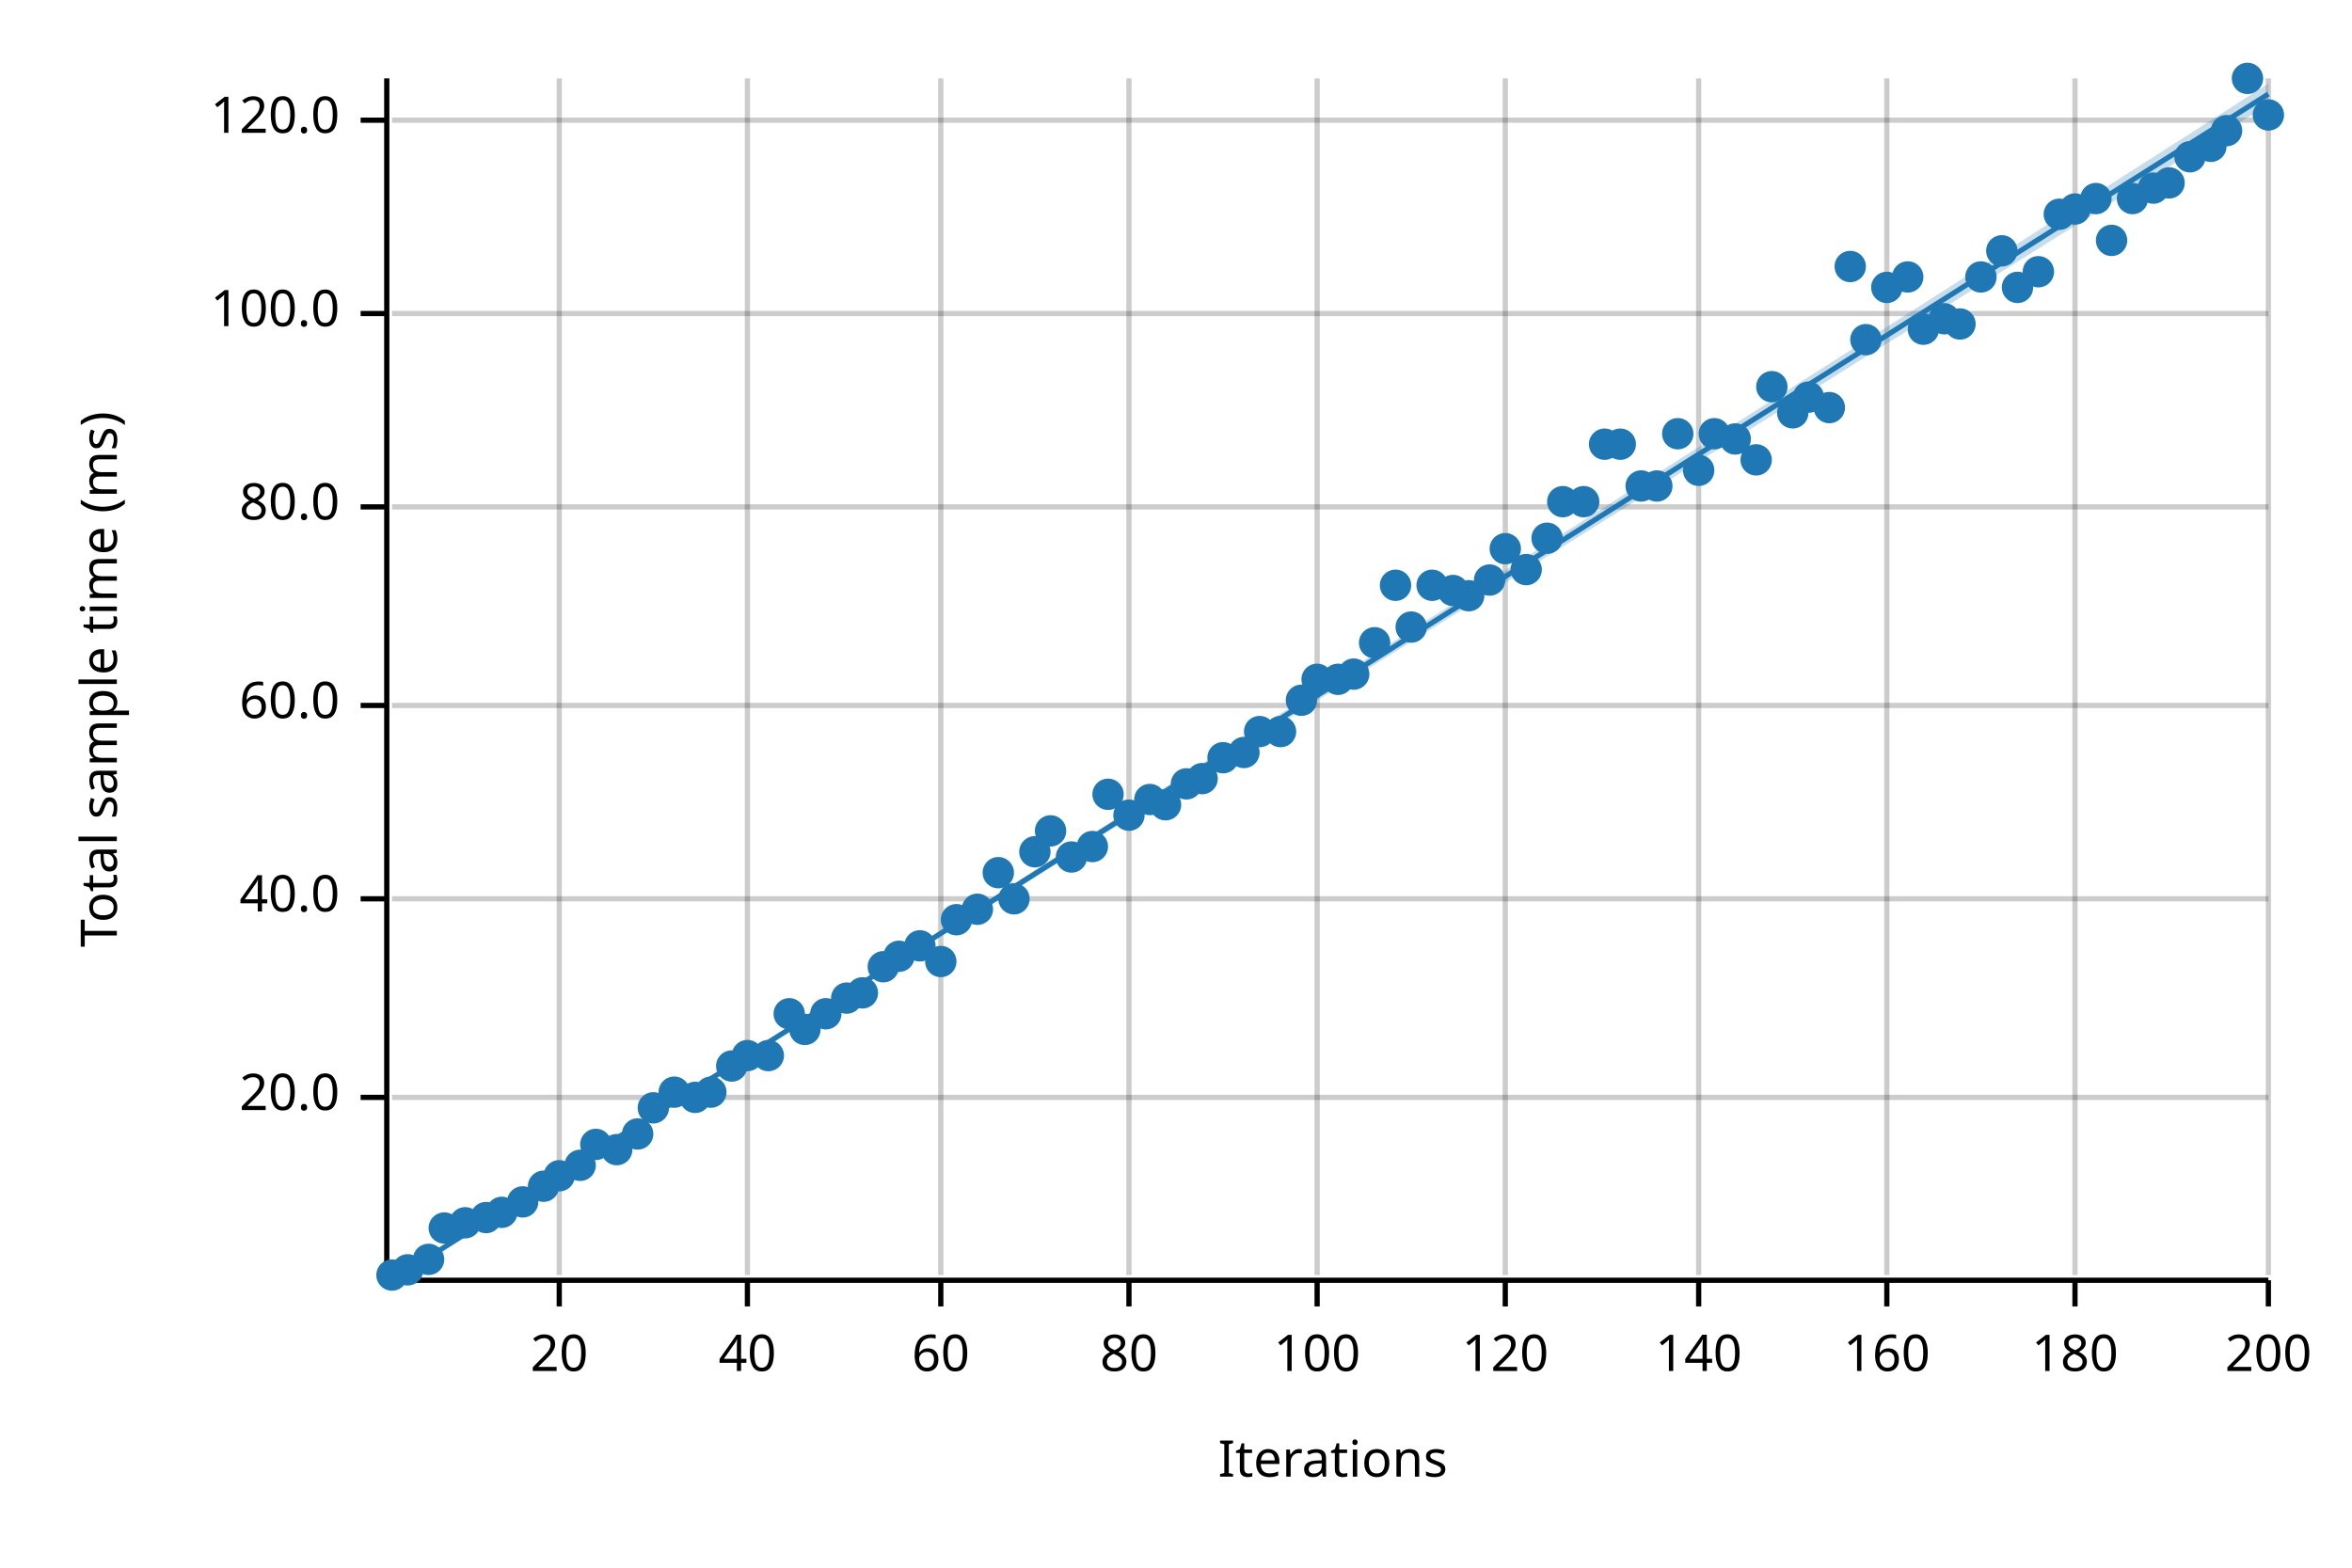
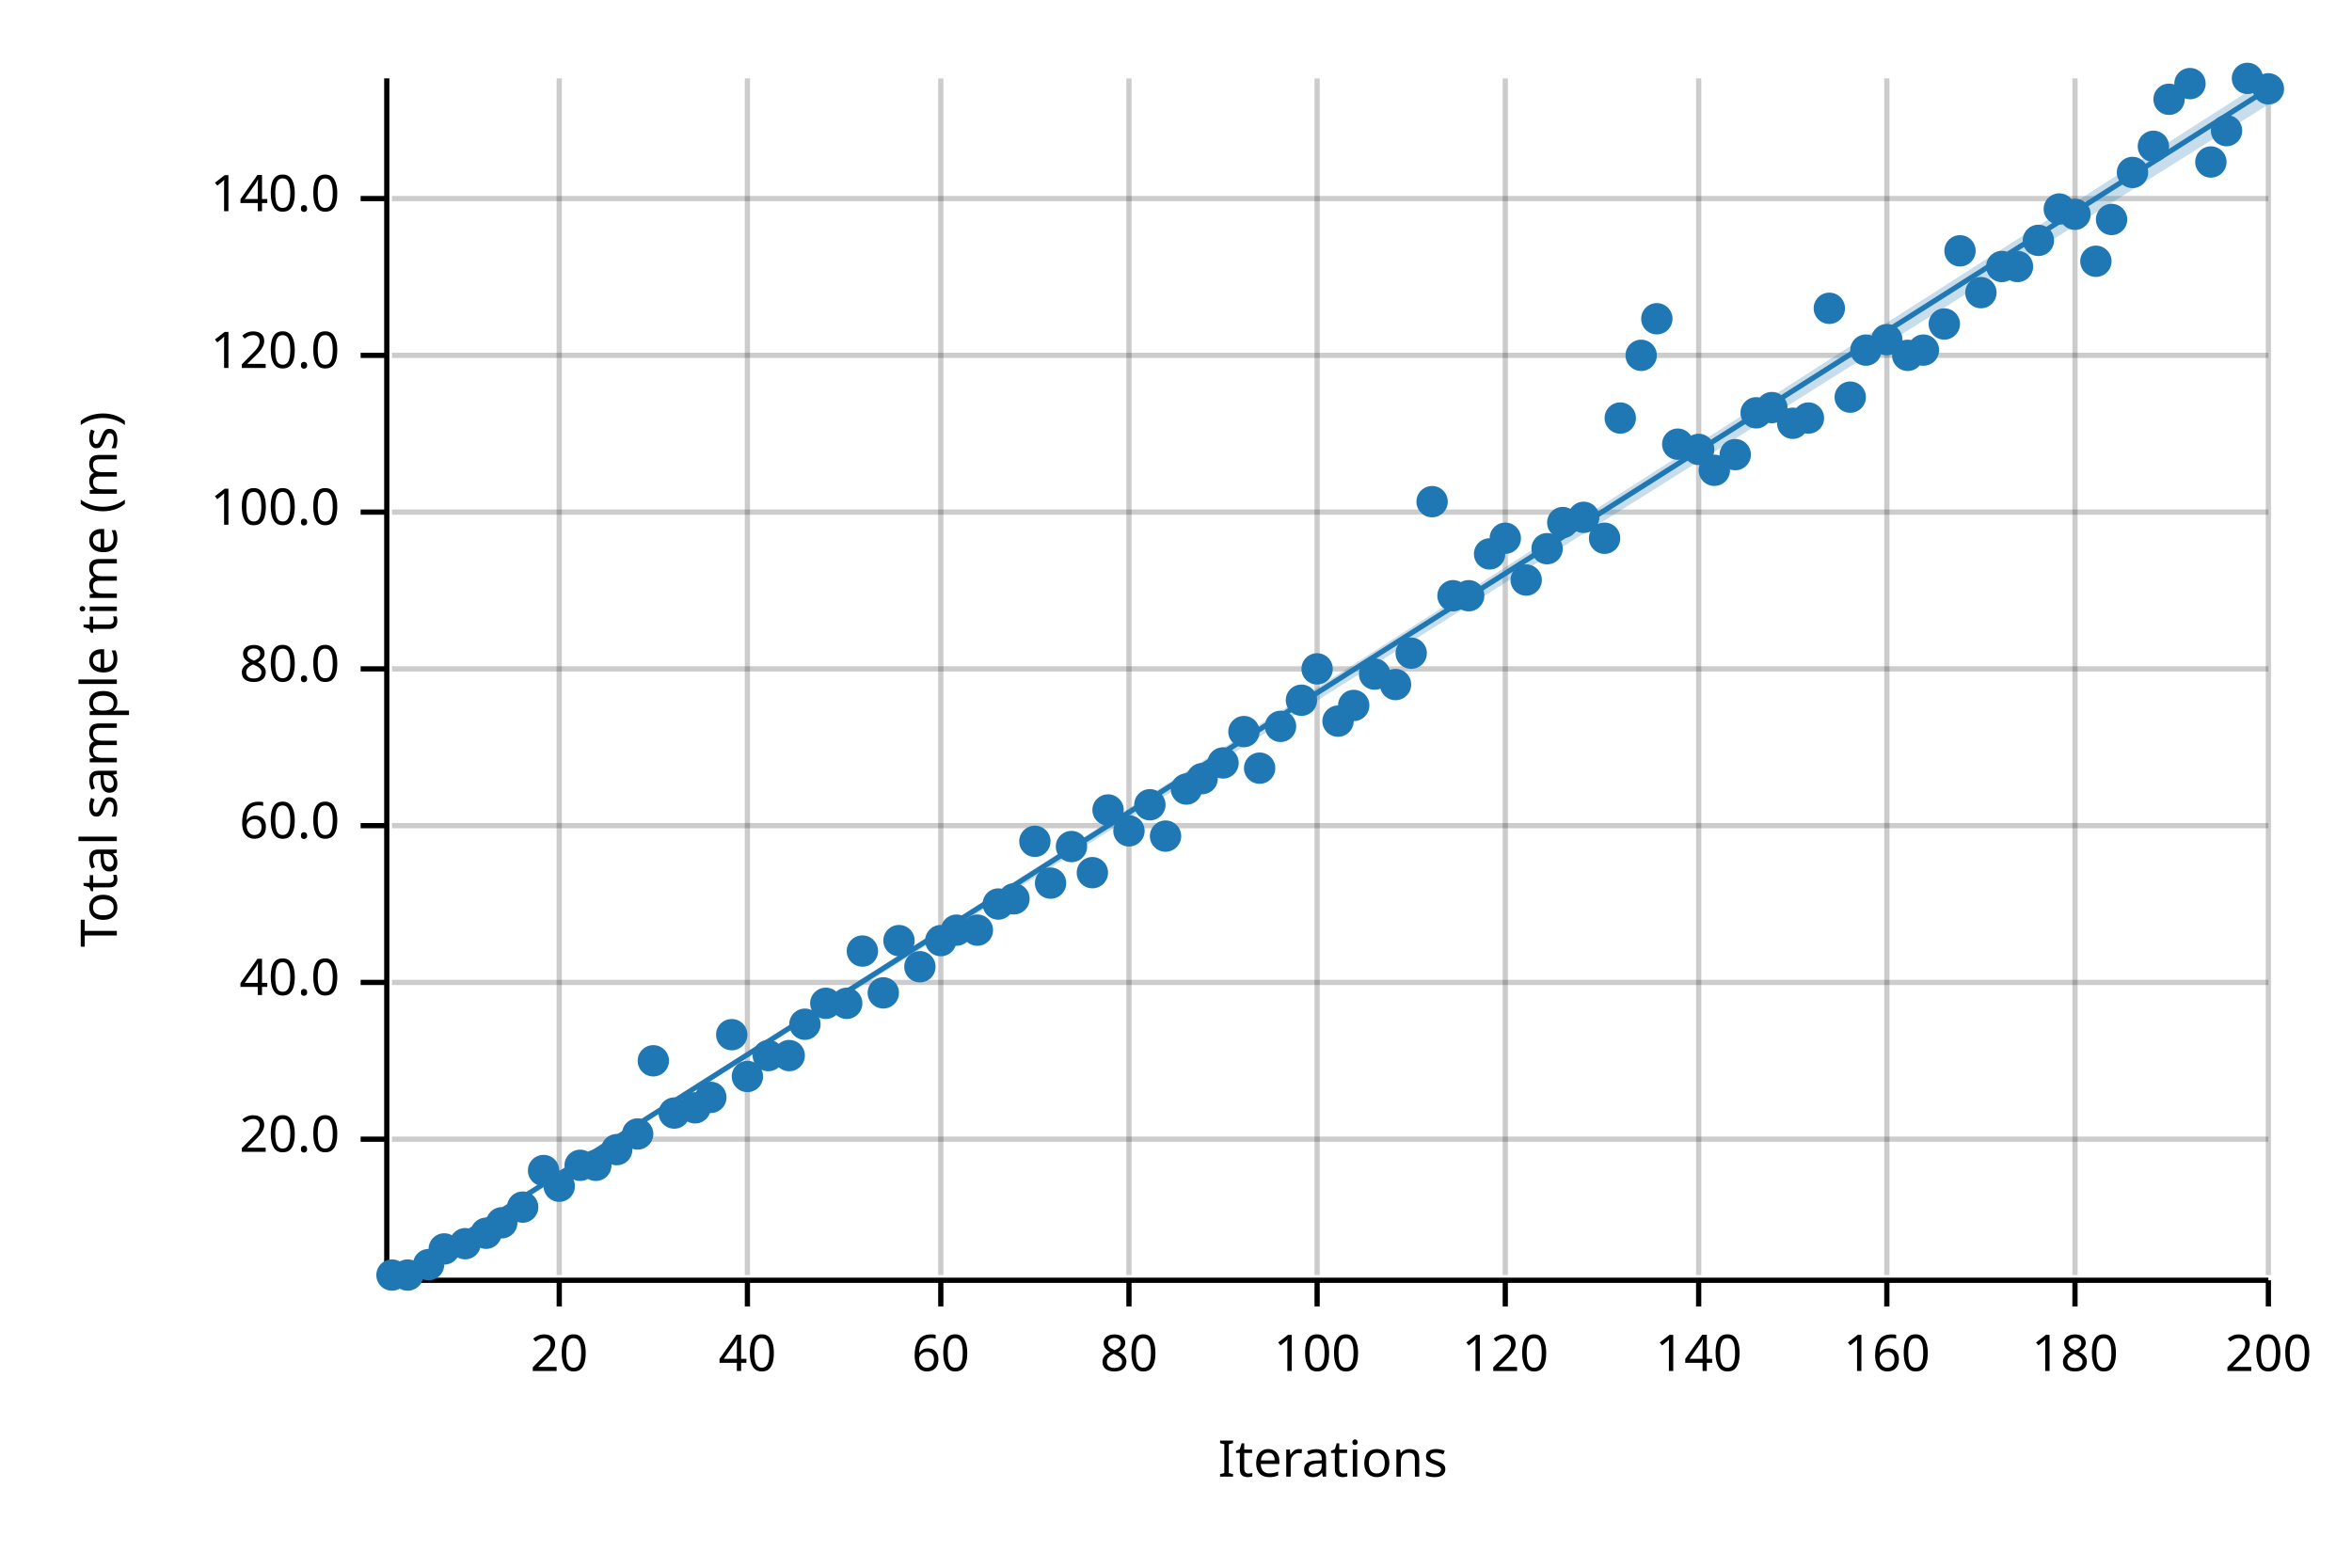
<svg xmlns="http://www.w3.org/2000/svg" width="450" height="300" viewBox="0 0 450 300">
  <text x="15" y="130" dy="0.76em" text-anchor="middle" font-family="sans-serif" font-size="9.677" opacity="1" fill="#000000" transform="rotate(270, 15, 130)">
Total sample time (ms)
</text>
  <text x="255" y="285" dy="-0.5ex" text-anchor="middle" font-family="sans-serif" font-size="9.677" opacity="1" fill="#000000">
Iterations
</text>
  <line opacity="0.2" stroke="#000000" stroke-width="1" x1="107" y1="244" x2="107" y2="15" />
  <line opacity="0.2" stroke="#000000" stroke-width="1" x1="143" y1="244" x2="143" y2="15" />
  <line opacity="0.2" stroke="#000000" stroke-width="1" x1="180" y1="244" x2="180" y2="15" />
  <line opacity="0.2" stroke="#000000" stroke-width="1" x1="216" y1="244" x2="216" y2="15" />
  <line opacity="0.2" stroke="#000000" stroke-width="1" x1="252" y1="244" x2="252" y2="15" />
  <line opacity="0.2" stroke="#000000" stroke-width="1" x1="288" y1="244" x2="288" y2="15" />
  <line opacity="0.2" stroke="#000000" stroke-width="1" x1="325" y1="244" x2="325" y2="15" />
  <line opacity="0.2" stroke="#000000" stroke-width="1" x1="361" y1="244" x2="361" y2="15" />
  <line opacity="0.2" stroke="#000000" stroke-width="1" x1="397" y1="244" x2="397" y2="15" />
  <line opacity="0.2" stroke="#000000" stroke-width="1" x1="434" y1="244" x2="434" y2="15" />
-   <line opacity="0.2" stroke="#000000" stroke-width="1" x1="75" y1="210" x2="434" y2="210" />
-   <line opacity="0.2" stroke="#000000" stroke-width="1" x1="75" y1="172" x2="434" y2="172" />
-   <line opacity="0.2" stroke="#000000" stroke-width="1" x1="75" y1="135" x2="434" y2="135" />
-   <line opacity="0.2" stroke="#000000" stroke-width="1" x1="75" y1="97" x2="434" y2="97" />
-   <line opacity="0.2" stroke="#000000" stroke-width="1" x1="75" y1="60" x2="434" y2="60" />
-   <line opacity="0.2" stroke="#000000" stroke-width="1" x1="75" y1="23" x2="434" y2="23" />
+   <line opacity="0.2" stroke="#000000" stroke-width="1" x1="75" y1="218" x2="434" y2="218" />
+   <line opacity="0.2" stroke="#000000" stroke-width="1" x1="75" y1="188" x2="434" y2="188" />
+   <line opacity="0.2" stroke="#000000" stroke-width="1" x1="75" y1="158" x2="434" y2="158" />
+   <line opacity="0.2" stroke="#000000" stroke-width="1" x1="75" y1="128" x2="434" y2="128" />
+   <line opacity="0.2" stroke="#000000" stroke-width="1" x1="75" y1="98" x2="434" y2="98" />
+   <line opacity="0.2" stroke="#000000" stroke-width="1" x1="75" y1="68" x2="434" y2="68" />
+   <line opacity="0.2" stroke="#000000" stroke-width="1" x1="75" y1="38" x2="434" y2="38" />
  <polyline fill="none" opacity="1" stroke="#000000" stroke-width="1" points="74,15 74,244 " />
-   <text x="65" y="210" dy="0.5ex" text-anchor="end" font-family="sans-serif" font-size="9.677" opacity="1" fill="#000000">
+   <text x="65" y="218" dy="0.5ex" text-anchor="end" font-family="sans-serif" font-size="9.677" opacity="1" fill="#000000">
20.0
</text>
-   <polyline fill="none" opacity="1" stroke="#000000" stroke-width="1" points="69,210 74,210 " />
-   <text x="65" y="172" dy="0.5ex" text-anchor="end" font-family="sans-serif" font-size="9.677" opacity="1" fill="#000000">
+   <polyline fill="none" opacity="1" stroke="#000000" stroke-width="1" points="69,218 74,218 " />
+   <text x="65" y="188" dy="0.5ex" text-anchor="end" font-family="sans-serif" font-size="9.677" opacity="1" fill="#000000">
40.0
</text>
-   <polyline fill="none" opacity="1" stroke="#000000" stroke-width="1" points="69,172 74,172 " />
-   <text x="65" y="135" dy="0.5ex" text-anchor="end" font-family="sans-serif" font-size="9.677" opacity="1" fill="#000000">
+   <polyline fill="none" opacity="1" stroke="#000000" stroke-width="1" points="69,188 74,188 " />
+   <text x="65" y="158" dy="0.5ex" text-anchor="end" font-family="sans-serif" font-size="9.677" opacity="1" fill="#000000">
60.0
</text>
-   <polyline fill="none" opacity="1" stroke="#000000" stroke-width="1" points="69,135 74,135 " />
-   <text x="65" y="97" dy="0.5ex" text-anchor="end" font-family="sans-serif" font-size="9.677" opacity="1" fill="#000000">
+   <polyline fill="none" opacity="1" stroke="#000000" stroke-width="1" points="69,158 74,158 " />
+   <text x="65" y="128" dy="0.5ex" text-anchor="end" font-family="sans-serif" font-size="9.677" opacity="1" fill="#000000">
80.0
</text>
-   <polyline fill="none" opacity="1" stroke="#000000" stroke-width="1" points="69,97 74,97 " />
-   <text x="65" y="60" dy="0.5ex" text-anchor="end" font-family="sans-serif" font-size="9.677" opacity="1" fill="#000000">
+   <polyline fill="none" opacity="1" stroke="#000000" stroke-width="1" points="69,128 74,128 " />
+   <text x="65" y="98" dy="0.5ex" text-anchor="end" font-family="sans-serif" font-size="9.677" opacity="1" fill="#000000">
100.0
</text>
-   <polyline fill="none" opacity="1" stroke="#000000" stroke-width="1" points="69,60 74,60 " />
-   <text x="65" y="23" dy="0.5ex" text-anchor="end" font-family="sans-serif" font-size="9.677" opacity="1" fill="#000000">
+   <polyline fill="none" opacity="1" stroke="#000000" stroke-width="1" points="69,98 74,98 " />
+   <text x="65" y="68" dy="0.5ex" text-anchor="end" font-family="sans-serif" font-size="9.677" opacity="1" fill="#000000">
120.0
</text>
-   <polyline fill="none" opacity="1" stroke="#000000" stroke-width="1" points="69,23 74,23 " />
+   <polyline fill="none" opacity="1" stroke="#000000" stroke-width="1" points="69,68 74,68 " />
+   <text x="65" y="38" dy="0.5ex" text-anchor="end" font-family="sans-serif" font-size="9.677" opacity="1" fill="#000000">
+ 140.0
+ </text>
+   <polyline fill="none" opacity="1" stroke="#000000" stroke-width="1" points="69,38 74,38 " />
  <polyline fill="none" opacity="1" stroke="#000000" stroke-width="1" points="75,245 434,245 " />
  <text x="107" y="255" dy="0.76em" text-anchor="middle" font-family="sans-serif" font-size="9.677" opacity="1" fill="#000000">
20
</text>
  <polyline fill="none" opacity="1" stroke="#000000" stroke-width="1" points="107,245 107,250 " />
  <text x="143" y="255" dy="0.76em" text-anchor="middle" font-family="sans-serif" font-size="9.677" opacity="1" fill="#000000">
40
</text>
  <polyline fill="none" opacity="1" stroke="#000000" stroke-width="1" points="143,245 143,250 " />
  <text x="180" y="255" dy="0.76em" text-anchor="middle" font-family="sans-serif" font-size="9.677" opacity="1" fill="#000000">
60
</text>
  <polyline fill="none" opacity="1" stroke="#000000" stroke-width="1" points="180,245 180,250 " />
  <text x="216" y="255" dy="0.76em" text-anchor="middle" font-family="sans-serif" font-size="9.677" opacity="1" fill="#000000">
80
</text>
  <polyline fill="none" opacity="1" stroke="#000000" stroke-width="1" points="216,245 216,250 " />
  <text x="252" y="255" dy="0.76em" text-anchor="middle" font-family="sans-serif" font-size="9.677" opacity="1" fill="#000000">
100
</text>
  <polyline fill="none" opacity="1" stroke="#000000" stroke-width="1" points="252,245 252,250 " />
  <text x="288" y="255" dy="0.76em" text-anchor="middle" font-family="sans-serif" font-size="9.677" opacity="1" fill="#000000">
120
</text>
  <polyline fill="none" opacity="1" stroke="#000000" stroke-width="1" points="288,245 288,250 " />
  <text x="325" y="255" dy="0.76em" text-anchor="middle" font-family="sans-serif" font-size="9.677" opacity="1" fill="#000000">
140
</text>
  <polyline fill="none" opacity="1" stroke="#000000" stroke-width="1" points="325,245 325,250 " />
  <text x="361" y="255" dy="0.76em" text-anchor="middle" font-family="sans-serif" font-size="9.677" opacity="1" fill="#000000">
160
</text>
  <polyline fill="none" opacity="1" stroke="#000000" stroke-width="1" points="361,245 361,250 " />
  <text x="397" y="255" dy="0.76em" text-anchor="middle" font-family="sans-serif" font-size="9.677" opacity="1" fill="#000000">
180
</text>
  <polyline fill="none" opacity="1" stroke="#000000" stroke-width="1" points="397,245 397,250 " />
  <text x="434" y="255" dy="0.76em" text-anchor="middle" font-family="sans-serif" font-size="9.677" opacity="1" fill="#000000">
200
</text>
  <polyline fill="none" opacity="1" stroke="#000000" stroke-width="1" points="434,245 434,250 " />
  <circle cx="75" cy="244" r="3" opacity="1" fill="#1F78B4" stroke="none" stroke-width="1" />
-   <circle cx="78" cy="243" r="3" opacity="1" fill="#1F78B4" stroke="none" stroke-width="1" />
-   <circle cx="82" cy="241" r="3" opacity="1" fill="#1F78B4" stroke="none" stroke-width="1" />
-   <circle cx="85" cy="235" r="3" opacity="1" fill="#1F78B4" stroke="none" stroke-width="1" />
-   <circle cx="89" cy="234" r="3" opacity="1" fill="#1F78B4" stroke="none" stroke-width="1" />
-   <circle cx="93" cy="233" r="3" opacity="1" fill="#1F78B4" stroke="none" stroke-width="1" />
-   <circle cx="96" cy="232" r="3" opacity="1" fill="#1F78B4" stroke="none" stroke-width="1" />
-   <circle cx="100" cy="230" r="3" opacity="1" fill="#1F78B4" stroke="none" stroke-width="1" />
-   <circle cx="104" cy="227" r="3" opacity="1" fill="#1F78B4" stroke="none" stroke-width="1" />
-   <circle cx="107" cy="225" r="3" opacity="1" fill="#1F78B4" stroke="none" stroke-width="1" />
+   <circle cx="78" cy="244" r="3" opacity="1" fill="#1F78B4" stroke="none" stroke-width="1" />
+   <circle cx="82" cy="242" r="3" opacity="1" fill="#1F78B4" stroke="none" stroke-width="1" />
+   <circle cx="85" cy="239" r="3" opacity="1" fill="#1F78B4" stroke="none" stroke-width="1" />
+   <circle cx="89" cy="238" r="3" opacity="1" fill="#1F78B4" stroke="none" stroke-width="1" />
+   <circle cx="93" cy="236" r="3" opacity="1" fill="#1F78B4" stroke="none" stroke-width="1" />
+   <circle cx="96" cy="234" r="3" opacity="1" fill="#1F78B4" stroke="none" stroke-width="1" />
+   <circle cx="100" cy="231" r="3" opacity="1" fill="#1F78B4" stroke="none" stroke-width="1" />
+   <circle cx="104" cy="224" r="3" opacity="1" fill="#1F78B4" stroke="none" stroke-width="1" />
+   <circle cx="107" cy="227" r="3" opacity="1" fill="#1F78B4" stroke="none" stroke-width="1" />
  <circle cx="111" cy="223" r="3" opacity="1" fill="#1F78B4" stroke="none" stroke-width="1" />
-   <circle cx="114" cy="219" r="3" opacity="1" fill="#1F78B4" stroke="none" stroke-width="1" />
+   <circle cx="114" cy="223" r="3" opacity="1" fill="#1F78B4" stroke="none" stroke-width="1" />
  <circle cx="118" cy="220" r="3" opacity="1" fill="#1F78B4" stroke="none" stroke-width="1" />
  <circle cx="122" cy="217" r="3" opacity="1" fill="#1F78B4" stroke="none" stroke-width="1" />
-   <circle cx="125" cy="212" r="3" opacity="1" fill="#1F78B4" stroke="none" stroke-width="1" />
-   <circle cx="129" cy="209" r="3" opacity="1" fill="#1F78B4" stroke="none" stroke-width="1" />
-   <circle cx="133" cy="210" r="3" opacity="1" fill="#1F78B4" stroke="none" stroke-width="1" />
-   <circle cx="136" cy="209" r="3" opacity="1" fill="#1F78B4" stroke="none" stroke-width="1" />
-   <circle cx="140" cy="204" r="3" opacity="1" fill="#1F78B4" stroke="none" stroke-width="1" />
-   <circle cx="143" cy="202" r="3" opacity="1" fill="#1F78B4" stroke="none" stroke-width="1" />
+   <circle cx="125" cy="203" r="3" opacity="1" fill="#1F78B4" stroke="none" stroke-width="1" />
+   <circle cx="129" cy="213" r="3" opacity="1" fill="#1F78B4" stroke="none" stroke-width="1" />
+   <circle cx="133" cy="212" r="3" opacity="1" fill="#1F78B4" stroke="none" stroke-width="1" />
+   <circle cx="136" cy="210" r="3" opacity="1" fill="#1F78B4" stroke="none" stroke-width="1" />
+   <circle cx="140" cy="198" r="3" opacity="1" fill="#1F78B4" stroke="none" stroke-width="1" />
+   <circle cx="143" cy="206" r="3" opacity="1" fill="#1F78B4" stroke="none" stroke-width="1" />
  <circle cx="147" cy="202" r="3" opacity="1" fill="#1F78B4" stroke="none" stroke-width="1" />
-   <circle cx="151" cy="194" r="3" opacity="1" fill="#1F78B4" stroke="none" stroke-width="1" />
-   <circle cx="154" cy="197" r="3" opacity="1" fill="#1F78B4" stroke="none" stroke-width="1" />
-   <circle cx="158" cy="194" r="3" opacity="1" fill="#1F78B4" stroke="none" stroke-width="1" />
-   <circle cx="162" cy="191" r="3" opacity="1" fill="#1F78B4" stroke="none" stroke-width="1" />
-   <circle cx="165" cy="190" r="3" opacity="1" fill="#1F78B4" stroke="none" stroke-width="1" />
-   <circle cx="169" cy="185" r="3" opacity="1" fill="#1F78B4" stroke="none" stroke-width="1" />
-   <circle cx="172" cy="183" r="3" opacity="1" fill="#1F78B4" stroke="none" stroke-width="1" />
-   <circle cx="176" cy="181" r="3" opacity="1" fill="#1F78B4" stroke="none" stroke-width="1" />
-   <circle cx="180" cy="184" r="3" opacity="1" fill="#1F78B4" stroke="none" stroke-width="1" />
-   <circle cx="183" cy="176" r="3" opacity="1" fill="#1F78B4" stroke="none" stroke-width="1" />
-   <circle cx="187" cy="174" r="3" opacity="1" fill="#1F78B4" stroke="none" stroke-width="1" />
-   <circle cx="191" cy="167" r="3" opacity="1" fill="#1F78B4" stroke="none" stroke-width="1" />
+   <circle cx="151" cy="202" r="3" opacity="1" fill="#1F78B4" stroke="none" stroke-width="1" />
+   <circle cx="154" cy="196" r="3" opacity="1" fill="#1F78B4" stroke="none" stroke-width="1" />
+   <circle cx="158" cy="192" r="3" opacity="1" fill="#1F78B4" stroke="none" stroke-width="1" />
+   <circle cx="162" cy="192" r="3" opacity="1" fill="#1F78B4" stroke="none" stroke-width="1" />
+   <circle cx="165" cy="182" r="3" opacity="1" fill="#1F78B4" stroke="none" stroke-width="1" />
+   <circle cx="169" cy="190" r="3" opacity="1" fill="#1F78B4" stroke="none" stroke-width="1" />
+   <circle cx="172" cy="180" r="3" opacity="1" fill="#1F78B4" stroke="none" stroke-width="1" />
+   <circle cx="176" cy="185" r="3" opacity="1" fill="#1F78B4" stroke="none" stroke-width="1" />
+   <circle cx="180" cy="180" r="3" opacity="1" fill="#1F78B4" stroke="none" stroke-width="1" />
+   <circle cx="183" cy="178" r="3" opacity="1" fill="#1F78B4" stroke="none" stroke-width="1" />
+   <circle cx="187" cy="178" r="3" opacity="1" fill="#1F78B4" stroke="none" stroke-width="1" />
+   <circle cx="191" cy="173" r="3" opacity="1" fill="#1F78B4" stroke="none" stroke-width="1" />
  <circle cx="194" cy="172" r="3" opacity="1" fill="#1F78B4" stroke="none" stroke-width="1" />
-   <circle cx="198" cy="163" r="3" opacity="1" fill="#1F78B4" stroke="none" stroke-width="1" />
-   <circle cx="201" cy="159" r="3" opacity="1" fill="#1F78B4" stroke="none" stroke-width="1" />
-   <circle cx="205" cy="164" r="3" opacity="1" fill="#1F78B4" stroke="none" stroke-width="1" />
-   <circle cx="209" cy="162" r="3" opacity="1" fill="#1F78B4" stroke="none" stroke-width="1" />
-   <circle cx="212" cy="152" r="3" opacity="1" fill="#1F78B4" stroke="none" stroke-width="1" />
-   <circle cx="216" cy="156" r="3" opacity="1" fill="#1F78B4" stroke="none" stroke-width="1" />
-   <circle cx="220" cy="153" r="3" opacity="1" fill="#1F78B4" stroke="none" stroke-width="1" />
-   <circle cx="223" cy="154" r="3" opacity="1" fill="#1F78B4" stroke="none" stroke-width="1" />
-   <circle cx="227" cy="150" r="3" opacity="1" fill="#1F78B4" stroke="none" stroke-width="1" />
+   <circle cx="198" cy="161" r="3" opacity="1" fill="#1F78B4" stroke="none" stroke-width="1" />
+   <circle cx="201" cy="169" r="3" opacity="1" fill="#1F78B4" stroke="none" stroke-width="1" />
+   <circle cx="205" cy="162" r="3" opacity="1" fill="#1F78B4" stroke="none" stroke-width="1" />
+   <circle cx="209" cy="167" r="3" opacity="1" fill="#1F78B4" stroke="none" stroke-width="1" />
+   <circle cx="212" cy="155" r="3" opacity="1" fill="#1F78B4" stroke="none" stroke-width="1" />
+   <circle cx="216" cy="159" r="3" opacity="1" fill="#1F78B4" stroke="none" stroke-width="1" />
+   <circle cx="220" cy="154" r="3" opacity="1" fill="#1F78B4" stroke="none" stroke-width="1" />
+   <circle cx="223" cy="160" r="3" opacity="1" fill="#1F78B4" stroke="none" stroke-width="1" />
+   <circle cx="227" cy="151" r="3" opacity="1" fill="#1F78B4" stroke="none" stroke-width="1" />
  <circle cx="230" cy="149" r="3" opacity="1" fill="#1F78B4" stroke="none" stroke-width="1" />
-   <circle cx="234" cy="145" r="3" opacity="1" fill="#1F78B4" stroke="none" stroke-width="1" />
-   <circle cx="238" cy="144" r="3" opacity="1" fill="#1F78B4" stroke="none" stroke-width="1" />
-   <circle cx="241" cy="140" r="3" opacity="1" fill="#1F78B4" stroke="none" stroke-width="1" />
-   <circle cx="245" cy="140" r="3" opacity="1" fill="#1F78B4" stroke="none" stroke-width="1" />
+   <circle cx="234" cy="146" r="3" opacity="1" fill="#1F78B4" stroke="none" stroke-width="1" />
+   <circle cx="238" cy="140" r="3" opacity="1" fill="#1F78B4" stroke="none" stroke-width="1" />
+   <circle cx="241" cy="147" r="3" opacity="1" fill="#1F78B4" stroke="none" stroke-width="1" />
+   <circle cx="245" cy="139" r="3" opacity="1" fill="#1F78B4" stroke="none" stroke-width="1" />
  <circle cx="249" cy="134" r="3" opacity="1" fill="#1F78B4" stroke="none" stroke-width="1" />
-   <circle cx="252" cy="130" r="3" opacity="1" fill="#1F78B4" stroke="none" stroke-width="1" />
-   <circle cx="256" cy="130" r="3" opacity="1" fill="#1F78B4" stroke="none" stroke-width="1" />
-   <circle cx="259" cy="129" r="3" opacity="1" fill="#1F78B4" stroke="none" stroke-width="1" />
-   <circle cx="263" cy="123" r="3" opacity="1" fill="#1F78B4" stroke="none" stroke-width="1" />
-   <circle cx="267" cy="112" r="3" opacity="1" fill="#1F78B4" stroke="none" stroke-width="1" />
-   <circle cx="270" cy="120" r="3" opacity="1" fill="#1F78B4" stroke="none" stroke-width="1" />
-   <circle cx="274" cy="112" r="3" opacity="1" fill="#1F78B4" stroke="none" stroke-width="1" />
-   <circle cx="278" cy="113" r="3" opacity="1" fill="#1F78B4" stroke="none" stroke-width="1" />
+   <circle cx="252" cy="128" r="3" opacity="1" fill="#1F78B4" stroke="none" stroke-width="1" />
+   <circle cx="256" cy="138" r="3" opacity="1" fill="#1F78B4" stroke="none" stroke-width="1" />
+   <circle cx="259" cy="135" r="3" opacity="1" fill="#1F78B4" stroke="none" stroke-width="1" />
+   <circle cx="263" cy="129" r="3" opacity="1" fill="#1F78B4" stroke="none" stroke-width="1" />
+   <circle cx="267" cy="131" r="3" opacity="1" fill="#1F78B4" stroke="none" stroke-width="1" />
+   <circle cx="270" cy="125" r="3" opacity="1" fill="#1F78B4" stroke="none" stroke-width="1" />
+   <circle cx="274" cy="96" r="3" opacity="1" fill="#1F78B4" stroke="none" stroke-width="1" />
+   <circle cx="278" cy="114" r="3" opacity="1" fill="#1F78B4" stroke="none" stroke-width="1" />
  <circle cx="281" cy="114" r="3" opacity="1" fill="#1F78B4" stroke="none" stroke-width="1" />
-   <circle cx="285" cy="111" r="3" opacity="1" fill="#1F78B4" stroke="none" stroke-width="1" />
-   <circle cx="288" cy="105" r="3" opacity="1" fill="#1F78B4" stroke="none" stroke-width="1" />
-   <circle cx="292" cy="109" r="3" opacity="1" fill="#1F78B4" stroke="none" stroke-width="1" />
-   <circle cx="296" cy="103" r="3" opacity="1" fill="#1F78B4" stroke="none" stroke-width="1" />
-   <circle cx="299" cy="96" r="3" opacity="1" fill="#1F78B4" stroke="none" stroke-width="1" />
-   <circle cx="303" cy="96" r="3" opacity="1" fill="#1F78B4" stroke="none" stroke-width="1" />
-   <circle cx="307" cy="85" r="3" opacity="1" fill="#1F78B4" stroke="none" stroke-width="1" />
-   <circle cx="310" cy="85" r="3" opacity="1" fill="#1F78B4" stroke="none" stroke-width="1" />
-   <circle cx="314" cy="93" r="3" opacity="1" fill="#1F78B4" stroke="none" stroke-width="1" />
-   <circle cx="317" cy="93" r="3" opacity="1" fill="#1F78B4" stroke="none" stroke-width="1" />
-   <circle cx="321" cy="83" r="3" opacity="1" fill="#1F78B4" stroke="none" stroke-width="1" />
-   <circle cx="325" cy="90" r="3" opacity="1" fill="#1F78B4" stroke="none" stroke-width="1" />
-   <circle cx="328" cy="83" r="3" opacity="1" fill="#1F78B4" stroke="none" stroke-width="1" />
-   <circle cx="332" cy="84" r="3" opacity="1" fill="#1F78B4" stroke="none" stroke-width="1" />
-   <circle cx="336" cy="88" r="3" opacity="1" fill="#1F78B4" stroke="none" stroke-width="1" />
-   <circle cx="339" cy="74" r="3" opacity="1" fill="#1F78B4" stroke="none" stroke-width="1" />
-   <circle cx="343" cy="79" r="3" opacity="1" fill="#1F78B4" stroke="none" stroke-width="1" />
-   <circle cx="346" cy="76" r="3" opacity="1" fill="#1F78B4" stroke="none" stroke-width="1" />
-   <circle cx="350" cy="78" r="3" opacity="1" fill="#1F78B4" stroke="none" stroke-width="1" />
-   <circle cx="354" cy="51" r="3" opacity="1" fill="#1F78B4" stroke="none" stroke-width="1" />
-   <circle cx="357" cy="65" r="3" opacity="1" fill="#1F78B4" stroke="none" stroke-width="1" />
-   <circle cx="361" cy="55" r="3" opacity="1" fill="#1F78B4" stroke="none" stroke-width="1" />
-   <circle cx="365" cy="53" r="3" opacity="1" fill="#1F78B4" stroke="none" stroke-width="1" />
-   <circle cx="368" cy="63" r="3" opacity="1" fill="#1F78B4" stroke="none" stroke-width="1" />
-   <circle cx="372" cy="61" r="3" opacity="1" fill="#1F78B4" stroke="none" stroke-width="1" />
-   <circle cx="375" cy="62" r="3" opacity="1" fill="#1F78B4" stroke="none" stroke-width="1" />
-   <circle cx="379" cy="53" r="3" opacity="1" fill="#1F78B4" stroke="none" stroke-width="1" />
-   <circle cx="383" cy="48" r="3" opacity="1" fill="#1F78B4" stroke="none" stroke-width="1" />
-   <circle cx="386" cy="55" r="3" opacity="1" fill="#1F78B4" stroke="none" stroke-width="1" />
-   <circle cx="390" cy="52" r="3" opacity="1" fill="#1F78B4" stroke="none" stroke-width="1" />
-   <circle cx="394" cy="41" r="3" opacity="1" fill="#1F78B4" stroke="none" stroke-width="1" />
-   <circle cx="397" cy="40" r="3" opacity="1" fill="#1F78B4" stroke="none" stroke-width="1" />
-   <circle cx="401" cy="38" r="3" opacity="1" fill="#1F78B4" stroke="none" stroke-width="1" />
-   <circle cx="404" cy="46" r="3" opacity="1" fill="#1F78B4" stroke="none" stroke-width="1" />
-   <circle cx="408" cy="38" r="3" opacity="1" fill="#1F78B4" stroke="none" stroke-width="1" />
-   <circle cx="412" cy="36" r="3" opacity="1" fill="#1F78B4" stroke="none" stroke-width="1" />
-   <circle cx="415" cy="35" r="3" opacity="1" fill="#1F78B4" stroke="none" stroke-width="1" />
-   <circle cx="419" cy="30" r="3" opacity="1" fill="#1F78B4" stroke="none" stroke-width="1" />
-   <circle cx="423" cy="28" r="3" opacity="1" fill="#1F78B4" stroke="none" stroke-width="1" />
+   <circle cx="285" cy="106" r="3" opacity="1" fill="#1F78B4" stroke="none" stroke-width="1" />
+   <circle cx="288" cy="103" r="3" opacity="1" fill="#1F78B4" stroke="none" stroke-width="1" />
+   <circle cx="292" cy="111" r="3" opacity="1" fill="#1F78B4" stroke="none" stroke-width="1" />
+   <circle cx="296" cy="105" r="3" opacity="1" fill="#1F78B4" stroke="none" stroke-width="1" />
+   <circle cx="299" cy="100" r="3" opacity="1" fill="#1F78B4" stroke="none" stroke-width="1" />
+   <circle cx="303" cy="99" r="3" opacity="1" fill="#1F78B4" stroke="none" stroke-width="1" />
+   <circle cx="307" cy="103" r="3" opacity="1" fill="#1F78B4" stroke="none" stroke-width="1" />
+   <circle cx="310" cy="80" r="3" opacity="1" fill="#1F78B4" stroke="none" stroke-width="1" />
+   <circle cx="314" cy="68" r="3" opacity="1" fill="#1F78B4" stroke="none" stroke-width="1" />
+   <circle cx="317" cy="61" r="3" opacity="1" fill="#1F78B4" stroke="none" stroke-width="1" />
+   <circle cx="321" cy="85" r="3" opacity="1" fill="#1F78B4" stroke="none" stroke-width="1" />
+   <circle cx="325" cy="86" r="3" opacity="1" fill="#1F78B4" stroke="none" stroke-width="1" />
+   <circle cx="328" cy="90" r="3" opacity="1" fill="#1F78B4" stroke="none" stroke-width="1" />
+   <circle cx="332" cy="87" r="3" opacity="1" fill="#1F78B4" stroke="none" stroke-width="1" />
+   <circle cx="336" cy="79" r="3" opacity="1" fill="#1F78B4" stroke="none" stroke-width="1" />
+   <circle cx="339" cy="78" r="3" opacity="1" fill="#1F78B4" stroke="none" stroke-width="1" />
+   <circle cx="343" cy="81" r="3" opacity="1" fill="#1F78B4" stroke="none" stroke-width="1" />
+   <circle cx="346" cy="80" r="3" opacity="1" fill="#1F78B4" stroke="none" stroke-width="1" />
+   <circle cx="350" cy="59" r="3" opacity="1" fill="#1F78B4" stroke="none" stroke-width="1" />
+   <circle cx="354" cy="76" r="3" opacity="1" fill="#1F78B4" stroke="none" stroke-width="1" />
+   <circle cx="357" cy="67" r="3" opacity="1" fill="#1F78B4" stroke="none" stroke-width="1" />
+   <circle cx="361" cy="65" r="3" opacity="1" fill="#1F78B4" stroke="none" stroke-width="1" />
+   <circle cx="365" cy="68" r="3" opacity="1" fill="#1F78B4" stroke="none" stroke-width="1" />
+   <circle cx="368" cy="67" r="3" opacity="1" fill="#1F78B4" stroke="none" stroke-width="1" />
+   <circle cx="372" cy="62" r="3" opacity="1" fill="#1F78B4" stroke="none" stroke-width="1" />
+   <circle cx="375" cy="48" r="3" opacity="1" fill="#1F78B4" stroke="none" stroke-width="1" />
+   <circle cx="379" cy="56" r="3" opacity="1" fill="#1F78B4" stroke="none" stroke-width="1" />
+   <circle cx="383" cy="51" r="3" opacity="1" fill="#1F78B4" stroke="none" stroke-width="1" />
+   <circle cx="386" cy="51" r="3" opacity="1" fill="#1F78B4" stroke="none" stroke-width="1" />
+   <circle cx="390" cy="46" r="3" opacity="1" fill="#1F78B4" stroke="none" stroke-width="1" />
+   <circle cx="394" cy="40" r="3" opacity="1" fill="#1F78B4" stroke="none" stroke-width="1" />
+   <circle cx="397" cy="41" r="3" opacity="1" fill="#1F78B4" stroke="none" stroke-width="1" />
+   <circle cx="401" cy="50" r="3" opacity="1" fill="#1F78B4" stroke="none" stroke-width="1" />
+   <circle cx="404" cy="42" r="3" opacity="1" fill="#1F78B4" stroke="none" stroke-width="1" />
+   <circle cx="408" cy="33" r="3" opacity="1" fill="#1F78B4" stroke="none" stroke-width="1" />
+   <circle cx="412" cy="28" r="3" opacity="1" fill="#1F78B4" stroke="none" stroke-width="1" />
+   <circle cx="415" cy="19" r="3" opacity="1" fill="#1F78B4" stroke="none" stroke-width="1" />
+   <circle cx="419" cy="16" r="3" opacity="1" fill="#1F78B4" stroke="none" stroke-width="1" />
+   <circle cx="423" cy="31" r="3" opacity="1" fill="#1F78B4" stroke="none" stroke-width="1" />
  <circle cx="426" cy="25" r="3" opacity="1" fill="#1F78B4" stroke="none" stroke-width="1" />
  <circle cx="430" cy="15" r="3" opacity="1" fill="#1F78B4" stroke="none" stroke-width="1" />
-   <circle cx="434" cy="22" r="3" opacity="1" fill="#1F78B4" stroke="none" stroke-width="1" />
-   <polyline fill="none" opacity="1" stroke="#1F78B4" stroke-width="1" points="75,245 434,18 " />
-   <polygon opacity="0.25" fill="#1F78B4" points="75,245 434,20 434,16 " />
+   <circle cx="434" cy="17" r="3" opacity="1" fill="#1F78B4" stroke="none" stroke-width="1" />
+   <polyline fill="none" opacity="1" stroke="#1F78B4" stroke-width="1" points="75,245 434,17 " />
+   <polygon opacity="0.25" fill="#1F78B4" points="75,245 434,20 434,15 " />
</svg>
